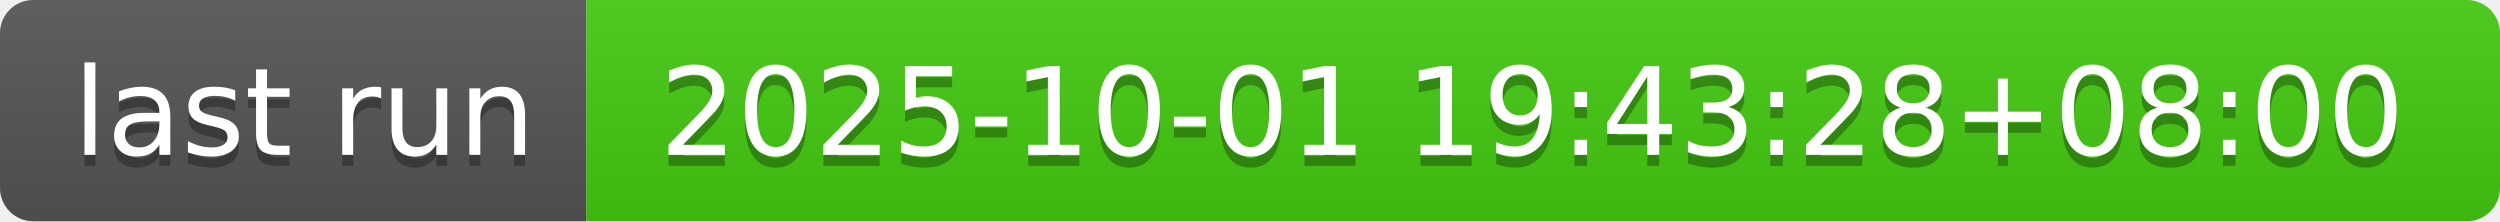
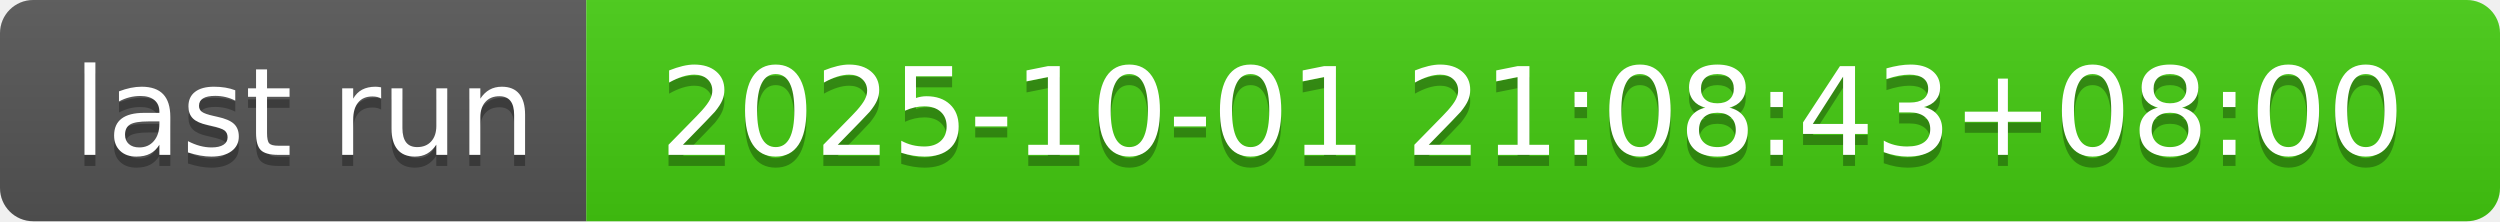
- <svg xmlns="http://www.w3.org/2000/svg" width="226" height="20" role="img" aria-label="last run: 2025-10-01 19:43:28+08:00">
+ <svg xmlns="http://www.w3.org/2000/svg" width="226" height="20" role="img" aria-label="last run: 2025-10-01 21:08:43+08:00">
  <linearGradient id="s" x2="0" y2="100%">
    <stop offset="0" stop-color="#bbb" stop-opacity=".1" />
    <stop offset="1" stop-opacity=".1" />
  </linearGradient>
  <clipPath id="r">
    <rect width="226" height="20" rx="3" fill="#fff" />
  </clipPath>
  <g clip-path="url(#r)">
    <rect width="53" height="20" fill="#555" />
    <rect x="53" width="173" height="20" fill="#4c1" />
    <rect width="226" height="20" fill="url(#s)" />
  </g>
  <g fill="#fff" text-anchor="middle" font-family="Verdana,Geneva,DejaVu Sans,sans-serif" text-rendering="geometricPrecision" font-size="110">
    <text aria-hidden="true" x="275" y="150" fill="#010101" fill-opacity=".3" transform="scale(.1)" textLength="430">last run</text>
    <text x="275" y="140" transform="scale(.1)" fill="#fff" textLength="430">last run</text>
-     <text aria-hidden="true" x="1385" y="150" fill="#010101" fill-opacity=".3" transform="scale(.1)" textLength="1630">2025-10-01 19:43:28+08:00</text>
-     <text x="1385" y="140" transform="scale(.1)" fill="#fff" textLength="1630">2025-10-01 19:43:28+08:00</text>
+     <text aria-hidden="true" x="1385" y="150" fill="#010101" fill-opacity=".3" transform="scale(.1)" textLength="1630">2025-10-01 21:08:43+08:00</text>
+     <text x="1385" y="140" transform="scale(.1)" fill="#fff" textLength="1630">2025-10-01 21:08:43+08:00</text>
  </g>
</svg>
